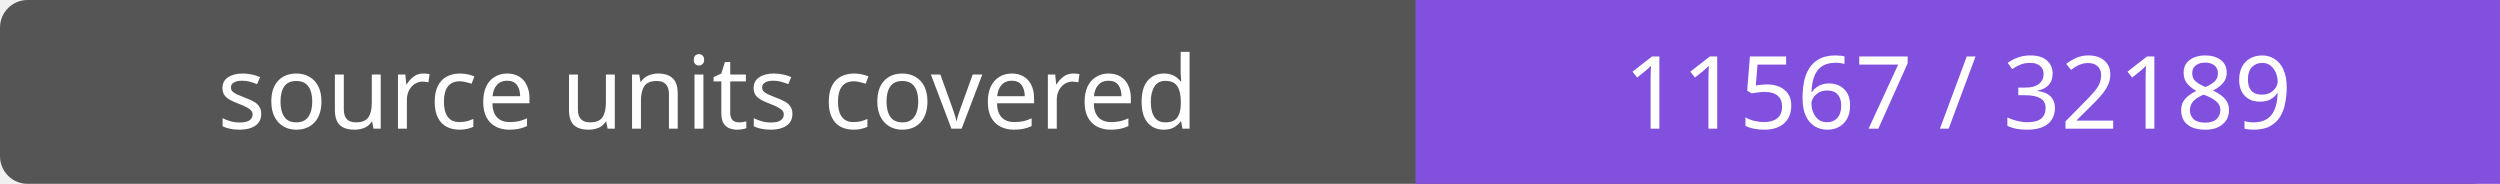
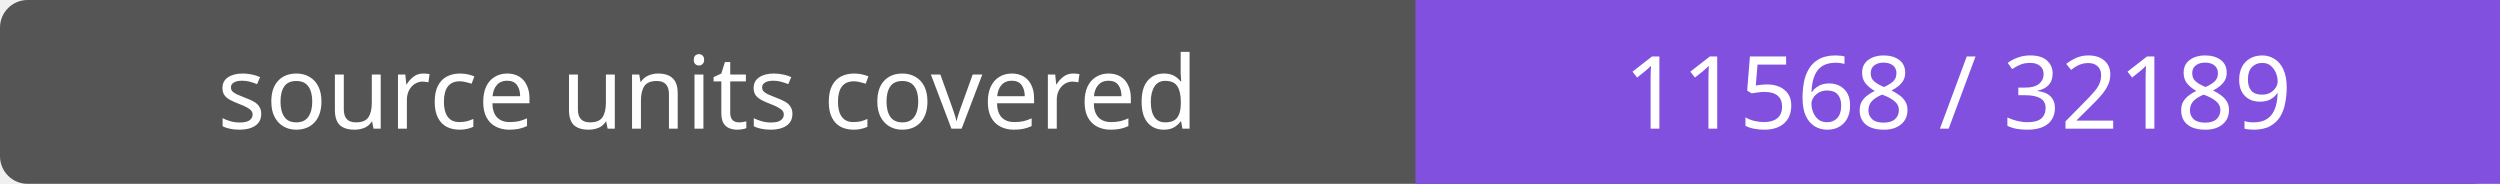
- <svg xmlns="http://www.w3.org/2000/svg" width="272" height="20" role="img" aria-label="source units covered: 11567 / 32189">
+ <svg xmlns="http://www.w3.org/2000/svg" width="272" height="20" role="img" aria-label="source units covered: 11568 / 32189">
  <rect width="272" height="20" rx="3" fill="#555" />
  <path fill="#8250df" d="M154 0h118v20H154z" />
  <g fill="#fff" text-anchor="middle" font-family="Verdana,sans-serif" font-size="11">
    <text x="77.0" y="14">source units covered</text>
-     <text x="213.0" y="14">11567 / 32189</text>
+     <text x="213.0" y="14">11568 / 32189</text>
  </g>
</svg>
